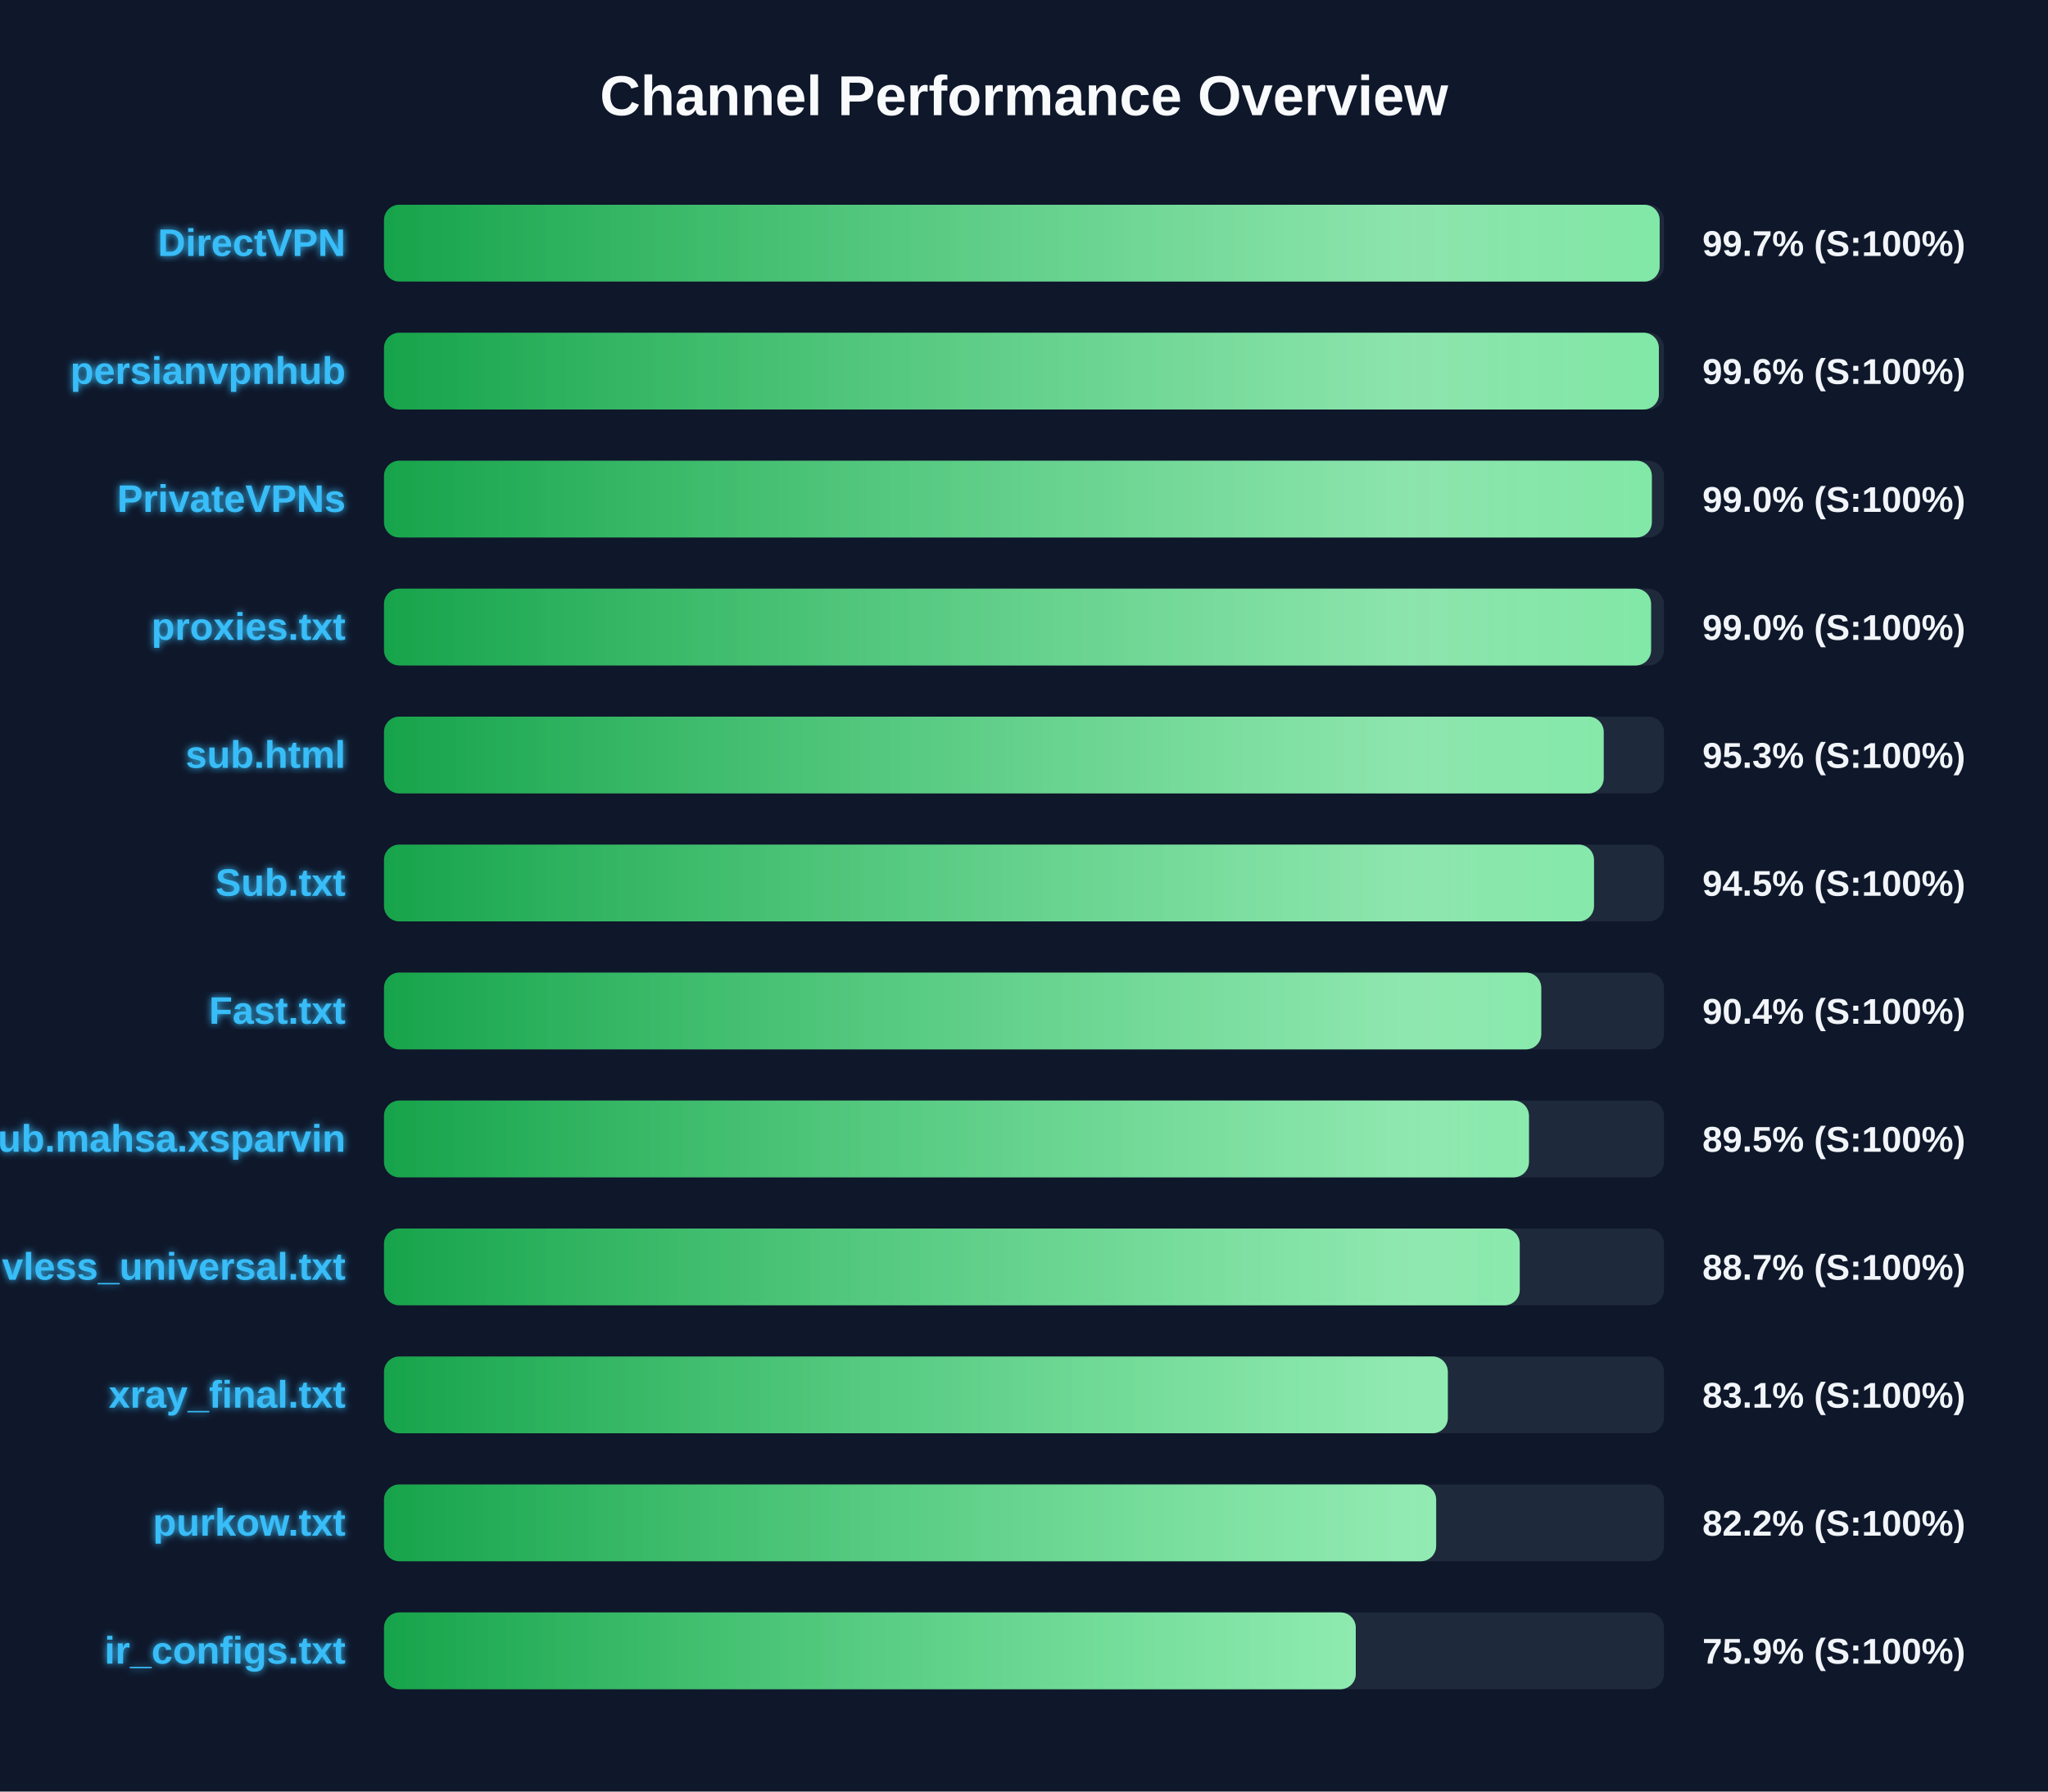
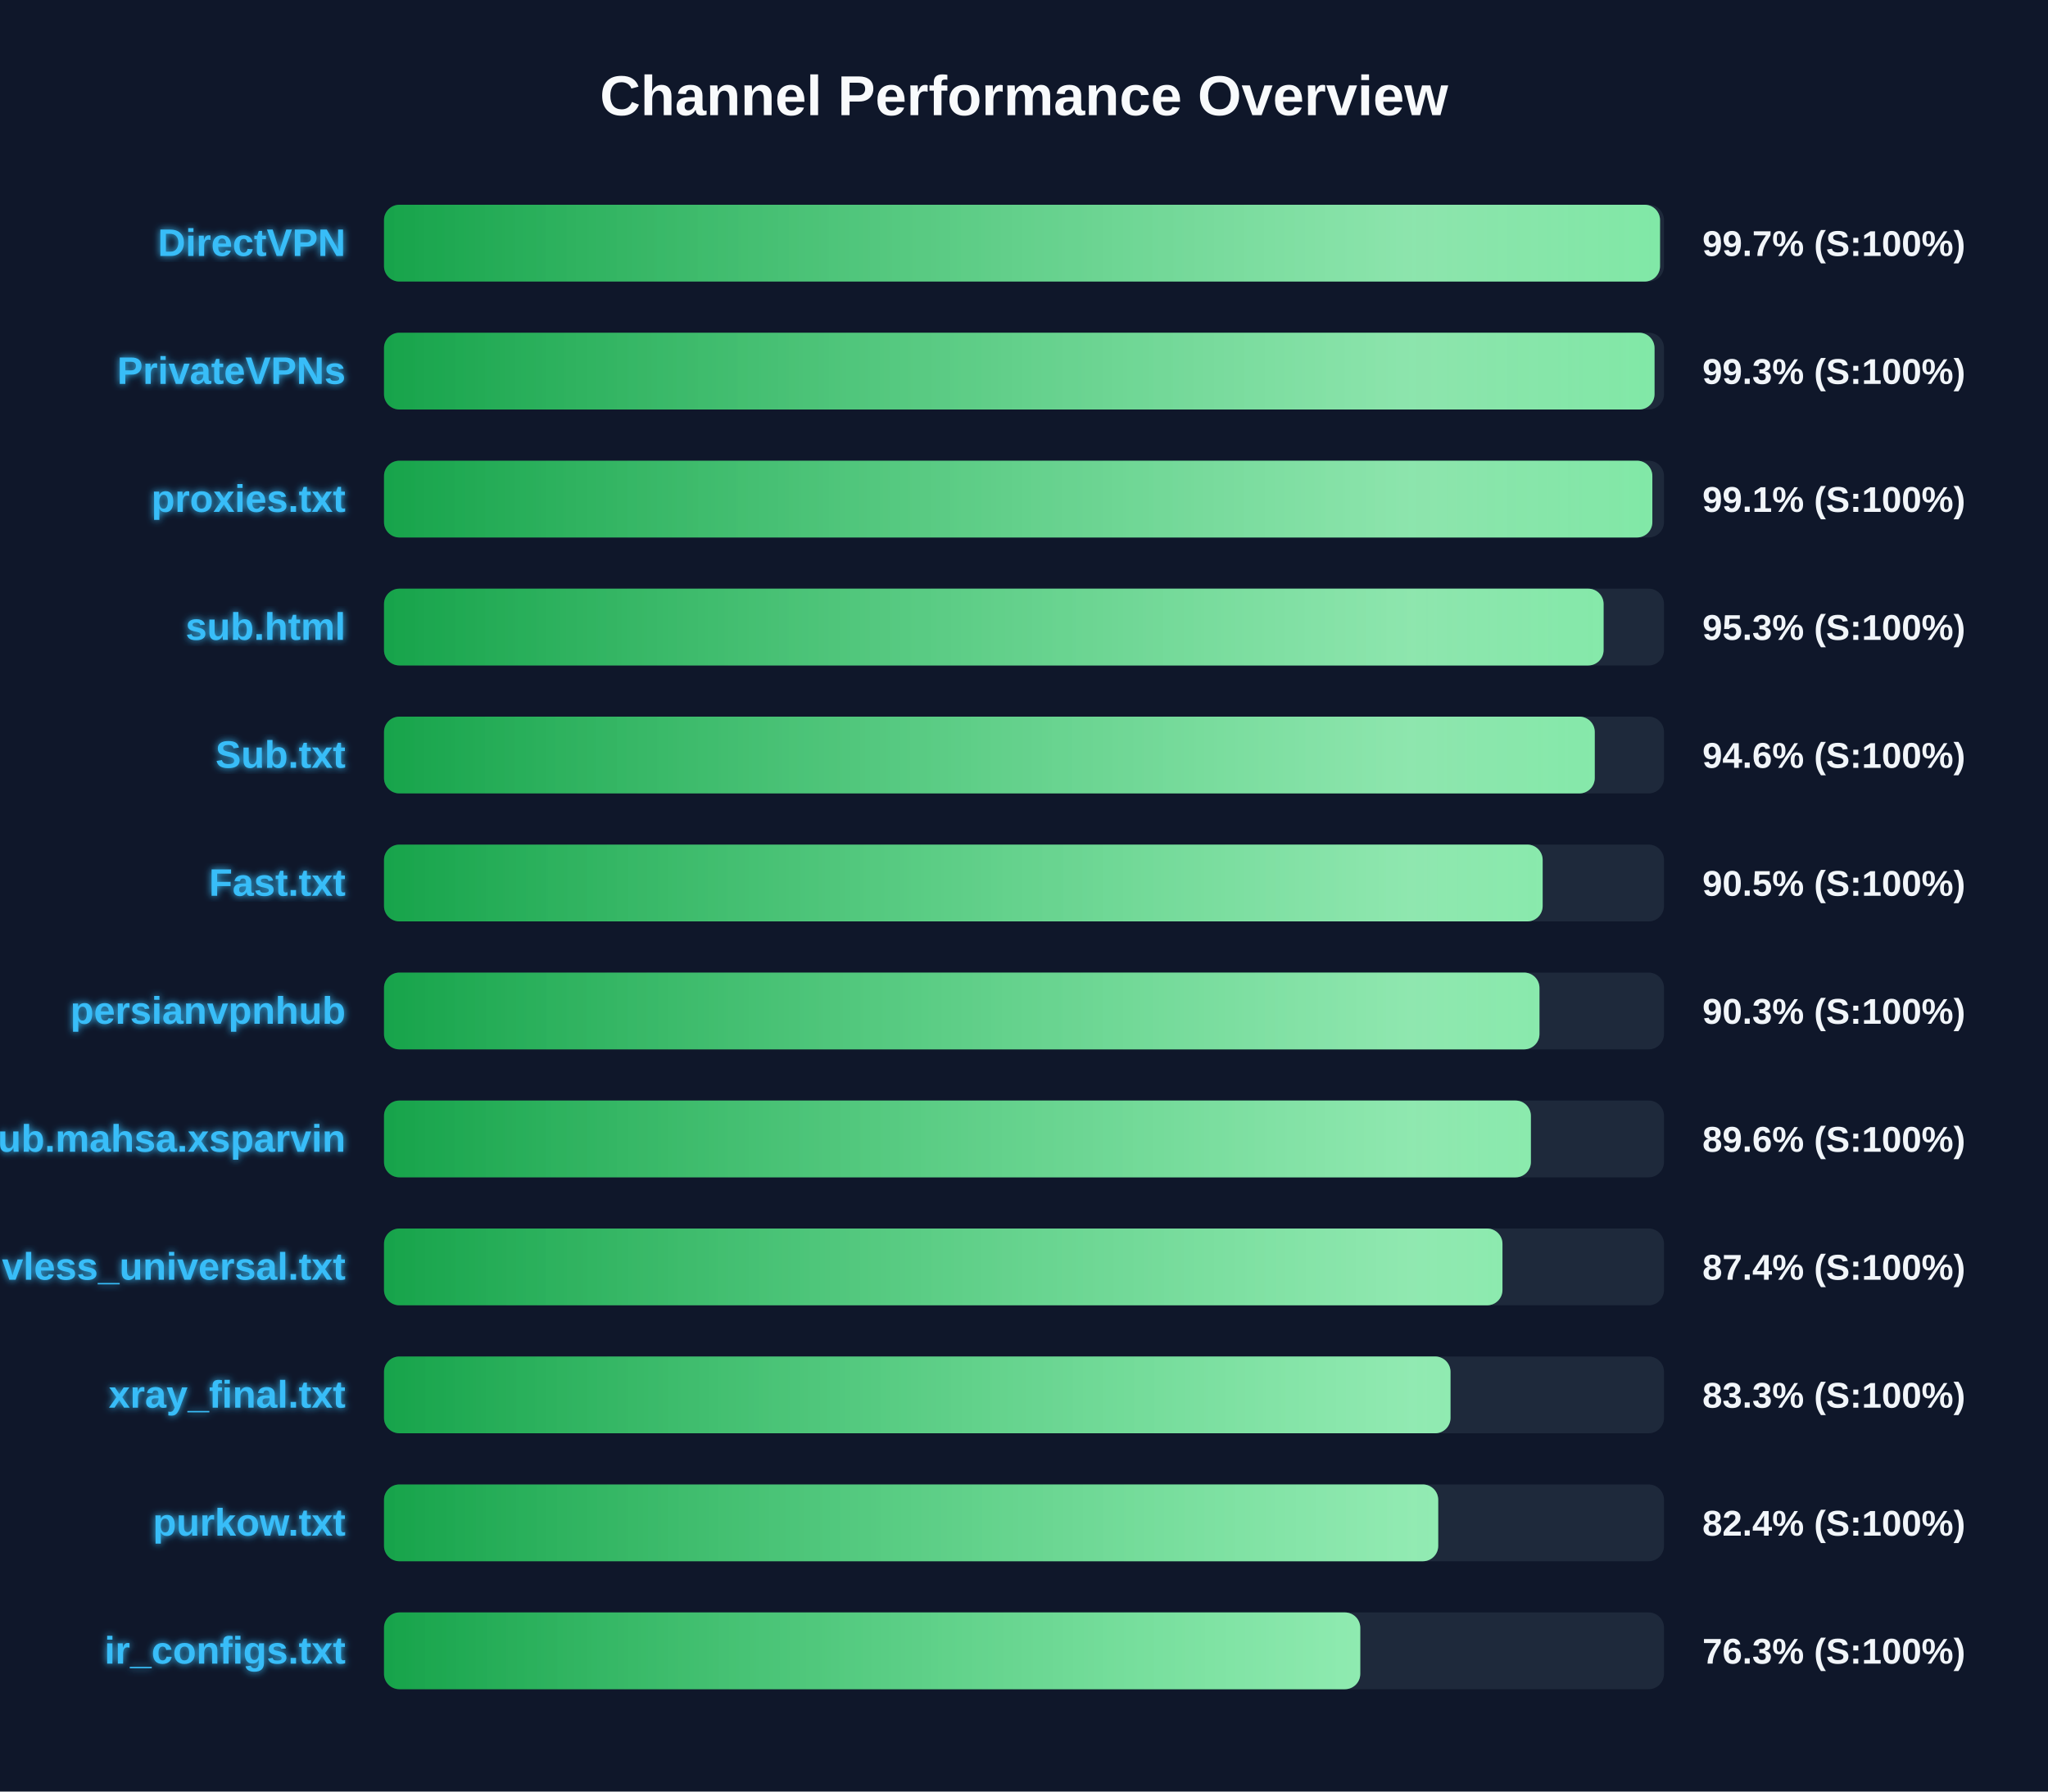
<svg xmlns="http://www.w3.org/2000/svg" width="800" height="700" version="1.1">
  <defs>
    <linearGradient id="grad-green" x1="0%" y1="0%" x2="100%" y2="0%">
      <stop offset="0%" stop-color="#16a34a" />
      <stop offset="100%" stop-color="#4ade80" />
    </linearGradient>
    <linearGradient id="grad-yellow" x1="0%" y1="0%" x2="100%" y2="0%">
      <stop offset="0%" stop-color="#ca8a04" />
      <stop offset="100%" stop-color="#fde047" />
    </linearGradient>
    <linearGradient id="grad-red" x1="0%" y1="0%" x2="100%" y2="0%">
      <stop offset="0%" stop-color="#dc2626" />
      <stop offset="100%" stop-color="#f87171" />
    </linearGradient>
    <linearGradient id="shimmer" x1="0%" y1="0%" x2="100%" y2="0%">
      <stop offset="0%" stop-color="rgba(255,255,255,0)" />
      <stop offset="50%" stop-color="rgba(255,255,255,0.4)" />
      <stop offset="100%" stop-color="rgba(255,255,255,0)" />
    </linearGradient>
    <filter id="glow" x="-20%" y="-20%" width="140%" height="140%">
      <feGaussianBlur stdDeviation="1.5" result="blur" />
      <feComposite in="SourceGraphic" in2="blur" operator="over" />
    </filter>
  </defs>
  <style>
        .bg-rect { fill: #0f172a; }
        .title { font: bold 22px 'Segoe UI', Arial, sans-serif; fill: #f8fafc; }
        .row { font: bold 15px 'Segoe UI', Arial, sans-serif; fill: #38bdf8; filter: url(#glow); }
        .score { font: bold 14px 'Segoe UI', Arial, sans-serif; fill: #f1f5f9; }
        @keyframes shimmer-anim {
            0% { transform: translateX(-100%); }
            100% { transform: translateX(200%); }
        }
        .shimmer-rect {
            animation: shimmer-anim 2.5s infinite linear;
        }
    </style>
  <rect width="100%" height="100%" class="bg-rect" />
  <text x="400" y="45" text-anchor="middle" class="title">Channel Performance Overview</text>
  <rect x="150" y="80" width="500" height="30" fill="#1e293b" rx="6" />
  <clipPath id="clip-0">
-     <rect x="150" y="80" width="498.3" height="30" rx="6" />
+     <rect x="150" y="80" width="498.45" height="30" rx="6" />
  </clipPath>
-   <rect x="150" y="80" width="498.3" height="30" fill="url(#grad-green)" rx="6" />
+   <rect x="150" y="80" width="498.45" height="30" fill="url(#grad-green)" rx="6" />
  <g clip-path="url(#clip-0)">
    <rect x="150" y="80" width="100%" height="30" fill="url(#shimmer)" class="shimmer-rect" />
  </g>
  <text x="135" y="100" text-anchor="end" class="row">DirectVPN</text>
  <text x="665" y="100" text-anchor="start" class="score">99.7% (S:100%)</text>
  <rect x="150" y="130" width="500" height="30" fill="#1e293b" rx="6" />
  <clipPath id="clip-1">
-     <rect x="150" y="130" width="498.0" height="30" rx="6" />
+     <rect x="150" y="130" width="496.3" height="30" rx="6" />
  </clipPath>
-   <rect x="150" y="130" width="498.0" height="30" fill="url(#grad-green)" rx="6" />
+   <rect x="150" y="130" width="496.3" height="30" fill="url(#grad-green)" rx="6" />
  <g clip-path="url(#clip-1)">
    <rect x="150" y="130" width="100%" height="30" fill="url(#shimmer)" class="shimmer-rect" />
  </g>
-   <text x="135" y="150" text-anchor="end" class="row">persianvpnhub</text>
-   <text x="665" y="150" text-anchor="start" class="score">99.6% (S:100%)</text>
+   <text x="135" y="150" text-anchor="end" class="row">PrivateVPNs</text>
+   <text x="665" y="150" text-anchor="start" class="score">99.3% (S:100%)</text>
  <rect x="150" y="180" width="500" height="30" fill="#1e293b" rx="6" />
  <clipPath id="clip-2">
-     <rect x="150" y="180" width="495.25" height="30" rx="6" />
+     <rect x="150" y="180" width="495.45" height="30" rx="6" />
  </clipPath>
-   <rect x="150" y="180" width="495.25" height="30" fill="url(#grad-green)" rx="6" />
+   <rect x="150" y="180" width="495.45" height="30" fill="url(#grad-green)" rx="6" />
  <g clip-path="url(#clip-2)">
    <rect x="150" y="180" width="100%" height="30" fill="url(#shimmer)" class="shimmer-rect" />
  </g>
-   <text x="135" y="200" text-anchor="end" class="row">PrivateVPNs</text>
-   <text x="665" y="200" text-anchor="start" class="score">99.0% (S:100%)</text>
+   <text x="135" y="200" text-anchor="end" class="row">proxies.txt</text>
+   <text x="665" y="200" text-anchor="start" class="score">99.1% (S:100%)</text>
  <rect x="150" y="230" width="500" height="30" fill="#1e293b" rx="6" />
  <clipPath id="clip-3">
-     <rect x="150" y="230" width="494.95" height="30" rx="6" />
+     <rect x="150" y="230" width="476.4" height="30" rx="6" />
  </clipPath>
-   <rect x="150" y="230" width="494.95" height="30" fill="url(#grad-green)" rx="6" />
+   <rect x="150" y="230" width="476.4" height="30" fill="url(#grad-green)" rx="6" />
  <g clip-path="url(#clip-3)">
    <rect x="150" y="230" width="100%" height="30" fill="url(#shimmer)" class="shimmer-rect" />
  </g>
-   <text x="135" y="250" text-anchor="end" class="row">proxies.txt</text>
-   <text x="665" y="250" text-anchor="start" class="score">99.0% (S:100%)</text>
+   <text x="135" y="250" text-anchor="end" class="row">sub.html</text>
+   <text x="665" y="250" text-anchor="start" class="score">95.3% (S:100%)</text>
  <rect x="150" y="280" width="500" height="30" fill="#1e293b" rx="6" />
  <clipPath id="clip-4">
-     <rect x="150" y="280" width="476.45" height="30" rx="6" />
+     <rect x="150" y="280" width="472.95" height="30" rx="6" />
  </clipPath>
-   <rect x="150" y="280" width="476.45" height="30" fill="url(#grad-green)" rx="6" />
+   <rect x="150" y="280" width="472.95" height="30" fill="url(#grad-green)" rx="6" />
  <g clip-path="url(#clip-4)">
    <rect x="150" y="280" width="100%" height="30" fill="url(#shimmer)" class="shimmer-rect" />
  </g>
-   <text x="135" y="300" text-anchor="end" class="row">sub.html</text>
-   <text x="665" y="300" text-anchor="start" class="score">95.3% (S:100%)</text>
+   <text x="135" y="300" text-anchor="end" class="row">Sub.txt</text>
+   <text x="665" y="300" text-anchor="start" class="score">94.6% (S:100%)</text>
  <rect x="150" y="330" width="500" height="30" fill="#1e293b" rx="6" />
  <clipPath id="clip-5">
-     <rect x="150" y="330" width="472.65" height="30" rx="6" />
+     <rect x="150" y="330" width="452.6" height="30" rx="6" />
  </clipPath>
-   <rect x="150" y="330" width="472.65" height="30" fill="url(#grad-green)" rx="6" />
+   <rect x="150" y="330" width="452.6" height="30" fill="url(#grad-green)" rx="6" />
  <g clip-path="url(#clip-5)">
    <rect x="150" y="330" width="100%" height="30" fill="url(#shimmer)" class="shimmer-rect" />
  </g>
-   <text x="135" y="350" text-anchor="end" class="row">Sub.txt</text>
-   <text x="665" y="350" text-anchor="start" class="score">94.5% (S:100%)</text>
+   <text x="135" y="350" text-anchor="end" class="row">Fast.txt</text>
+   <text x="665" y="350" text-anchor="start" class="score">90.5% (S:100%)</text>
  <rect x="150" y="380" width="500" height="30" fill="#1e293b" rx="6" />
  <clipPath id="clip-6">
-     <rect x="150" y="380" width="452.05" height="30" rx="6" />
+     <rect x="150" y="380" width="451.35" height="30" rx="6" />
  </clipPath>
-   <rect x="150" y="380" width="452.05" height="30" fill="url(#grad-green)" rx="6" />
+   <rect x="150" y="380" width="451.35" height="30" fill="url(#grad-green)" rx="6" />
  <g clip-path="url(#clip-6)">
    <rect x="150" y="380" width="100%" height="30" fill="url(#shimmer)" class="shimmer-rect" />
  </g>
-   <text x="135" y="400" text-anchor="end" class="row">Fast.txt</text>
-   <text x="665" y="400" text-anchor="start" class="score">90.4% (S:100%)</text>
+   <text x="135" y="400" text-anchor="end" class="row">persianvpnhub</text>
+   <text x="665" y="400" text-anchor="start" class="score">90.3% (S:100%)</text>
  <rect x="150" y="430" width="500" height="30" fill="#1e293b" rx="6" />
  <clipPath id="clip-7">
-     <rect x="150" y="430" width="447.25" height="30" rx="6" />
+     <rect x="150" y="430" width="448.0" height="30" rx="6" />
  </clipPath>
-   <rect x="150" y="430" width="447.25" height="30" fill="url(#grad-green)" rx="6" />
+   <rect x="150" y="430" width="448.0" height="30" fill="url(#grad-green)" rx="6" />
  <g clip-path="url(#clip-7)">
    <rect x="150" y="430" width="100%" height="30" fill="url(#shimmer)" class="shimmer-rect" />
  </g>
  <text x="135" y="450" text-anchor="end" class="row">Sub.mahsa.xsparvin</text>
-   <text x="665" y="450" text-anchor="start" class="score">89.5% (S:100%)</text>
+   <text x="665" y="450" text-anchor="start" class="score">89.6% (S:100%)</text>
  <rect x="150" y="480" width="500" height="30" fill="#1e293b" rx="6" />
  <clipPath id="clip-8">
-     <rect x="150" y="480" width="443.65" height="30" rx="6" />
+     <rect x="150" y="480" width="436.9" height="30" rx="6" />
  </clipPath>
-   <rect x="150" y="480" width="443.65" height="30" fill="url(#grad-green)" rx="6" />
+   <rect x="150" y="480" width="436.9" height="30" fill="url(#grad-green)" rx="6" />
  <g clip-path="url(#clip-8)">
    <rect x="150" y="480" width="100%" height="30" fill="url(#shimmer)" class="shimmer-rect" />
  </g>
  <text x="135" y="500" text-anchor="end" class="row">vless_universal.txt</text>
-   <text x="665" y="500" text-anchor="start" class="score">88.7% (S:100%)</text>
+   <text x="665" y="500" text-anchor="start" class="score">87.4% (S:100%)</text>
  <rect x="150" y="530" width="500" height="30" fill="#1e293b" rx="6" />
  <clipPath id="clip-9">
-     <rect x="150" y="530" width="415.55" height="30" rx="6" />
+     <rect x="150" y="530" width="416.6" height="30" rx="6" />
  </clipPath>
-   <rect x="150" y="530" width="415.55" height="30" fill="url(#grad-green)" rx="6" />
+   <rect x="150" y="530" width="416.6" height="30" fill="url(#grad-green)" rx="6" />
  <g clip-path="url(#clip-9)">
    <rect x="150" y="530" width="100%" height="30" fill="url(#shimmer)" class="shimmer-rect" />
  </g>
  <text x="135" y="550" text-anchor="end" class="row">xray_final.txt</text>
-   <text x="665" y="550" text-anchor="start" class="score">83.1% (S:100%)</text>
+   <text x="665" y="550" text-anchor="start" class="score">83.3% (S:100%)</text>
  <rect x="150" y="580" width="500" height="30" fill="#1e293b" rx="6" />
  <clipPath id="clip-10">
-     <rect x="150" y="580" width="411.0" height="30" rx="6" />
+     <rect x="150" y="580" width="411.8" height="30" rx="6" />
  </clipPath>
-   <rect x="150" y="580" width="411.0" height="30" fill="url(#grad-green)" rx="6" />
+   <rect x="150" y="580" width="411.8" height="30" fill="url(#grad-green)" rx="6" />
  <g clip-path="url(#clip-10)">
    <rect x="150" y="580" width="100%" height="30" fill="url(#shimmer)" class="shimmer-rect" />
  </g>
  <text x="135" y="600" text-anchor="end" class="row">purkow.txt</text>
-   <text x="665" y="600" text-anchor="start" class="score">82.2% (S:100%)</text>
+   <text x="665" y="600" text-anchor="start" class="score">82.4% (S:100%)</text>
  <rect x="150" y="630" width="500" height="30" fill="#1e293b" rx="6" />
  <clipPath id="clip-11">
-     <rect x="150" y="630" width="379.6" height="30" rx="6" />
+     <rect x="150" y="630" width="381.35" height="30" rx="6" />
  </clipPath>
-   <rect x="150" y="630" width="379.6" height="30" fill="url(#grad-green)" rx="6" />
+   <rect x="150" y="630" width="381.35" height="30" fill="url(#grad-green)" rx="6" />
  <g clip-path="url(#clip-11)">
    <rect x="150" y="630" width="100%" height="30" fill="url(#shimmer)" class="shimmer-rect" />
  </g>
  <text x="135" y="650" text-anchor="end" class="row">ir_configs.txt</text>
-   <text x="665" y="650" text-anchor="start" class="score">75.9% (S:100%)</text>
+   <text x="665" y="650" text-anchor="start" class="score">76.3% (S:100%)</text>
</svg>
